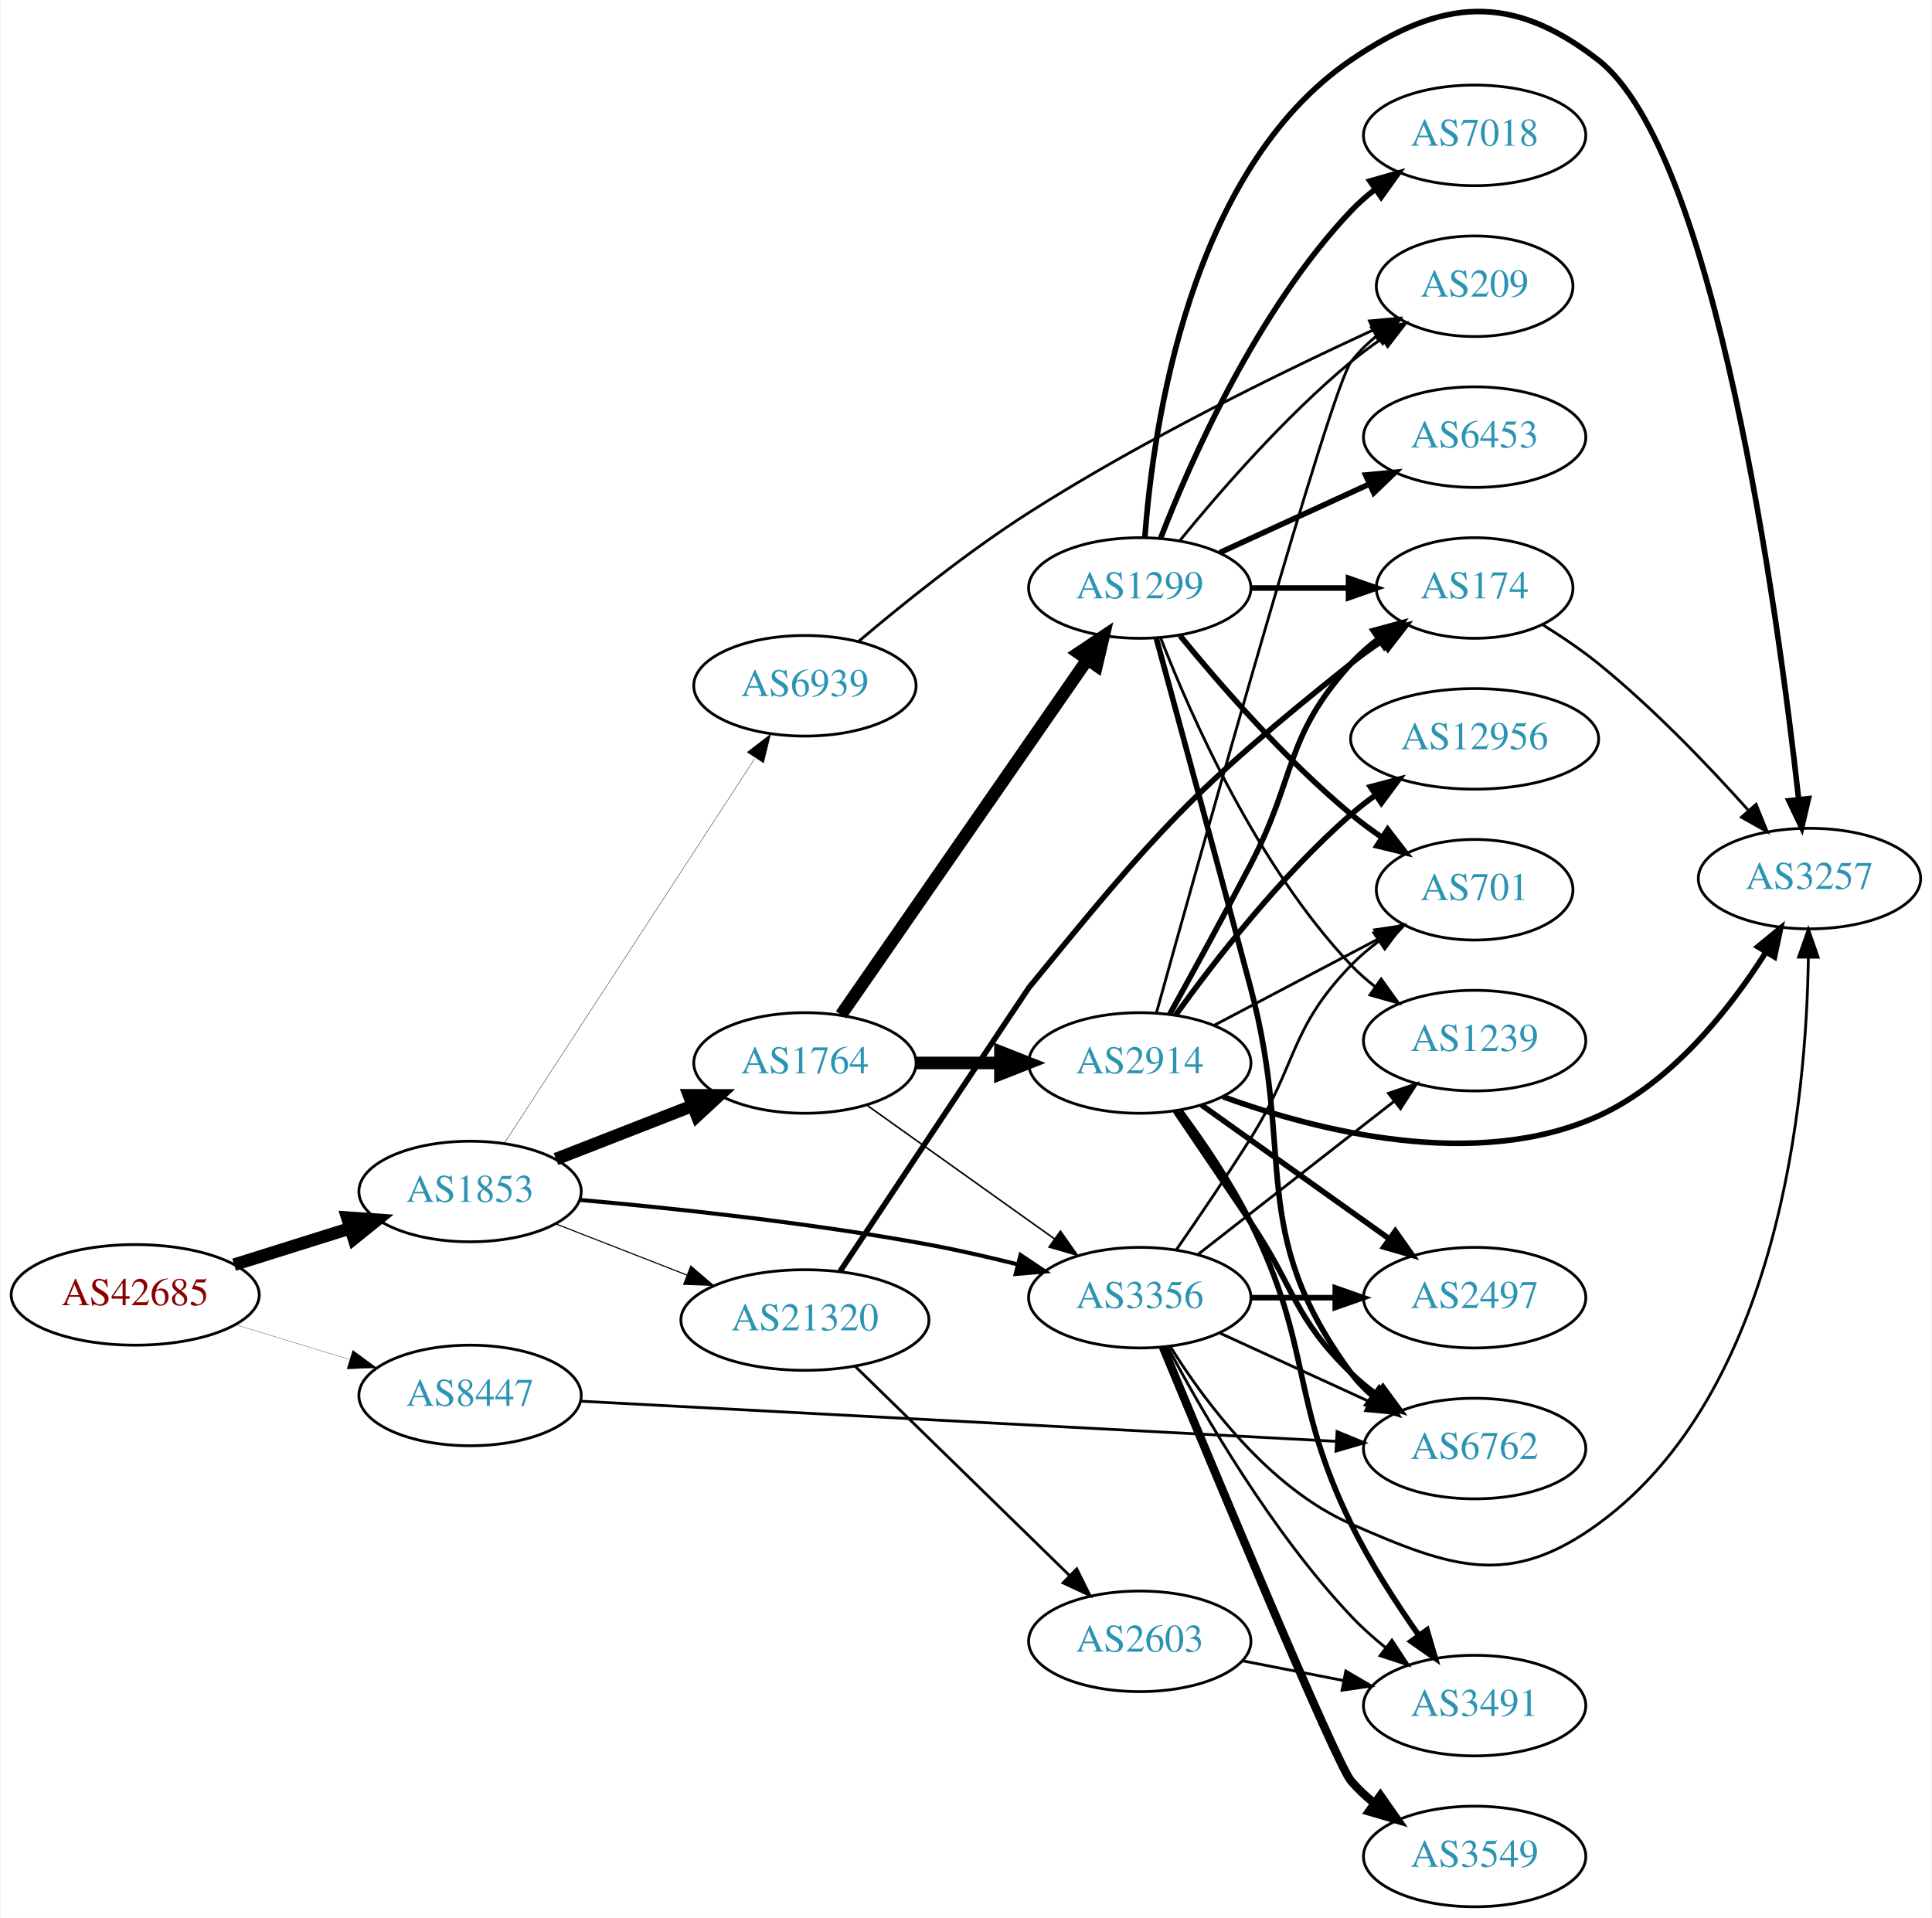
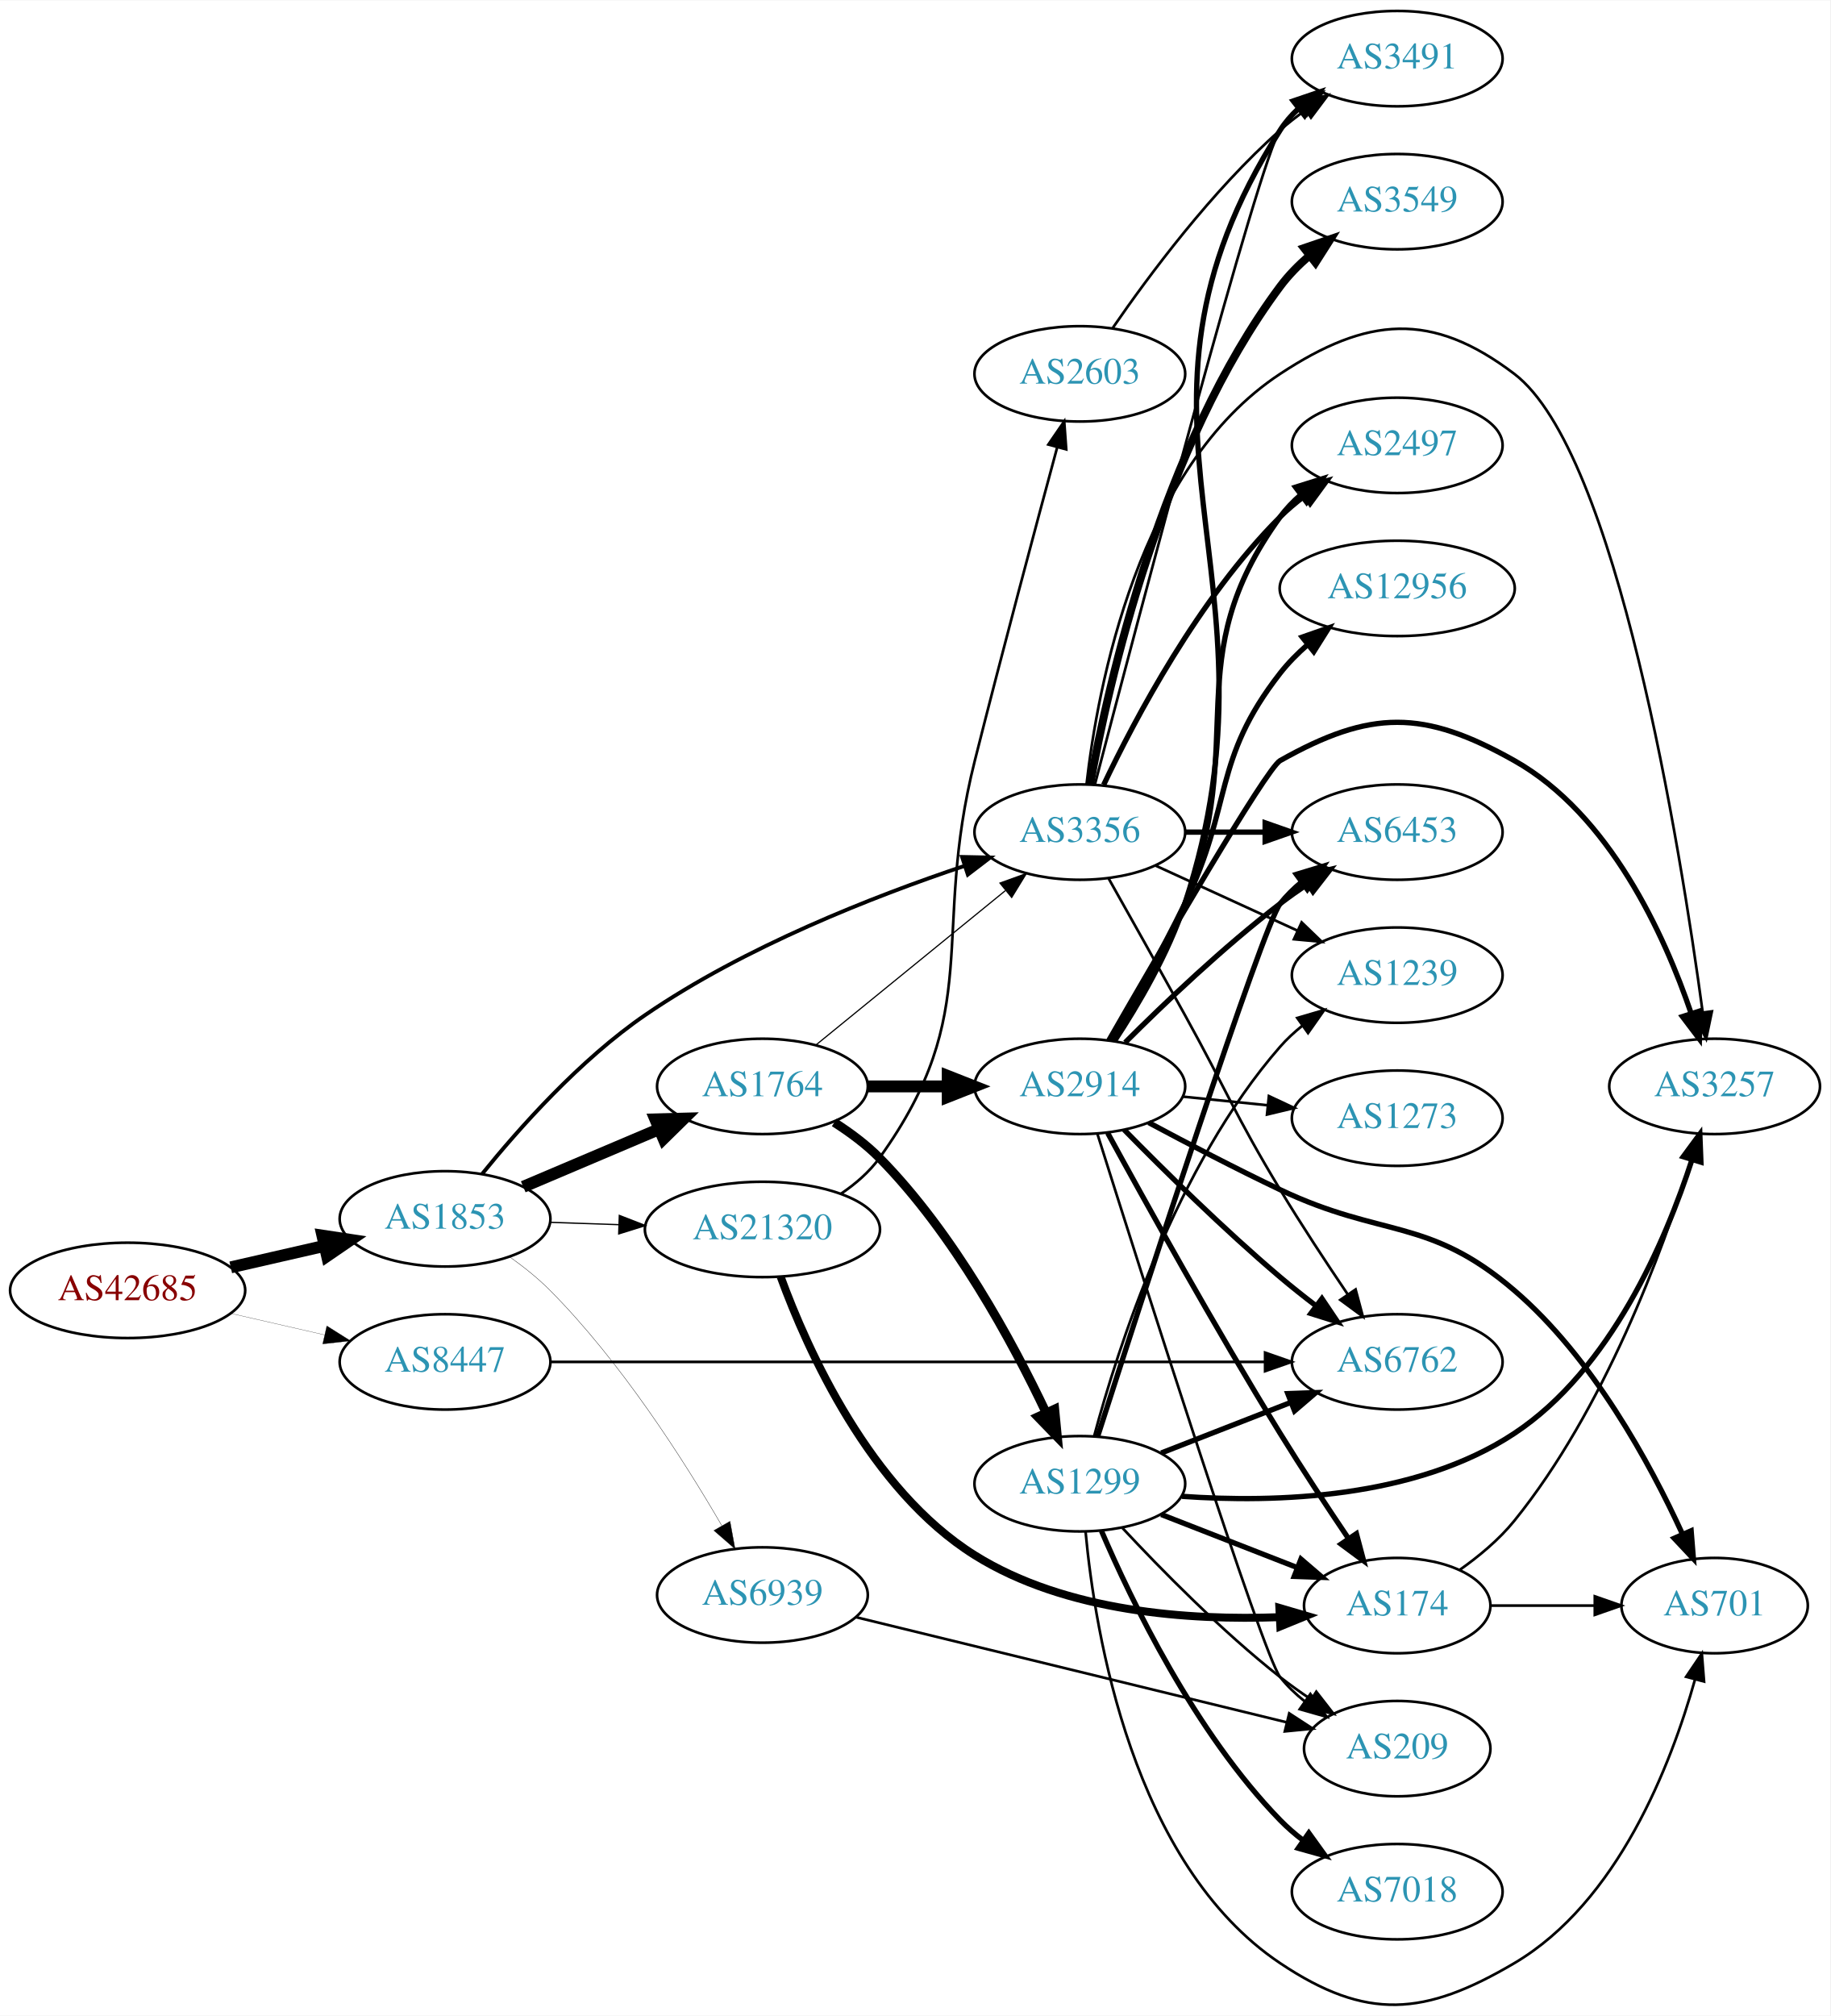
- <svg xmlns="http://www.w3.org/2000/svg" xmlns:xlink="http://www.w3.org/1999/xlink" width="691pt" height="686pt" viewBox="0.00 0.00 691.06 686.45">
-   <g id="graph0" class="graph" transform="scale(1 1) rotate(0) translate(4 682.452)">
-     <polygon fill="white" stroke="none" points="-4,4 -4,-682.452 687.055,-682.452 687.055,4 -4,4" />
+ <svg xmlns="http://www.w3.org/2000/svg" xmlns:xlink="http://www.w3.org/1999/xlink" width="691pt" height="761pt" viewBox="0.00 0.00 691.06 760.80">
+   <g id="graph0" class="graph" transform="scale(1 1) rotate(0) translate(4 756.796)">
+     <polygon fill="white" stroke="none" points="-4,4 -4,-756.796 687.055,-756.796 687.055,4 -4,4" />
    <g id="node1" class="node">
      <g id="a_node1">
        <a xlink:href="/asn/42685" xlink:title="AS42685 ~ Bundeskanzleramt [AT]">
-           <ellipse fill="#ffffff" stroke="black" cx="44.196" cy="-219" rx="44.393" ry="18" />
-           <text text-anchor="middle" x="44.196" y="-215.3" font-family="Times,serif" font-size="14.00" fill="#880000">AS42685</text>
+           <ellipse fill="#ffffff" stroke="black" cx="44.196" cy="-269.796" rx="44.393" ry="18" />
+           <text text-anchor="middle" x="44.196" y="-266.096" font-family="Times,serif" font-size="14.00" fill="#880000">AS42685</text>
        </a>
      </g>
    </g>
    <g id="node2" class="node">
      <g id="a_node2">
        <a xlink:href="/asn/1853" xlink:title="AS1853 ~ ACOnet Backbone [AT]">
-           <ellipse fill="#ffffff" stroke="black" cx="164.039" cy="-256" rx="39.794" ry="18" />
-           <text text-anchor="middle" x="164.039" y="-252.3" font-family="Times,serif" font-size="14.00" fill="#2c94b3">AS1853</text>
+           <ellipse fill="#ffffff" stroke="black" cx="164.039" cy="-296.796" rx="39.794" ry="18" />
+           <text text-anchor="middle" x="164.039" y="-293.096" font-family="Times,serif" font-size="14.00" fill="#2c94b3">AS1853</text>
        </a>
      </g>
    </g>
    <g id="edge1" class="edge">
-       <path fill="none" stroke="black" stroke-width="4.5" d="M79.598,-229.801C92.609,-233.886 107.56,-238.581 121.181,-242.858" />
-       <polygon fill="black" stroke="black" stroke-width="4.5" points="120.097,-246.644 130.817,-245.883 122.456,-239.131 120.097,-246.644" />
+       <path fill="none" stroke="black" stroke-width="4.5" d="M83.131,-278.488C94.371,-281.063 106.784,-283.907 118.407,-286.57" />
+       <polygon fill="black" stroke="black" stroke-width="4.5" points="117.742,-290.457 128.369,-288.853 119.501,-282.781 117.742,-290.457" />
    </g>
    <g id="node3" class="node">
      <g id="a_node3">
        <a xlink:href="/asn/8447" xlink:title="AS8447 ~ A1 Telekom Austria AG [AT]">
-           <ellipse fill="#ffffff" stroke="black" cx="164.039" cy="-183" rx="39.794" ry="18" />
-           <text text-anchor="middle" x="164.039" y="-179.3" font-family="Times,serif" font-size="14.00" fill="#2c94b3">AS8447</text>
+           <ellipse fill="#ffffff" stroke="black" cx="164.039" cy="-242.796" rx="39.794" ry="18" />
+           <text text-anchor="middle" x="164.039" y="-239.096" font-family="Times,serif" font-size="14.00" fill="#2c94b3">AS8447</text>
        </a>
      </g>
    </g>
    <g id="edge2" class="edge">
-       <path fill="none" stroke="black" stroke-width="0.092" d="M79.915,-208.394C92.683,-204.493 107.286,-200.032 120.654,-195.948" />
-       <polygon fill="black" stroke="black" stroke-width="0.092" points="122.043,-199.184 130.584,-192.915 119.998,-192.489 122.043,-199.184" />
+       <path fill="none" stroke="black" stroke-width="0.083" d="M83.131,-261.105C94.371,-258.529 106.784,-255.685 118.407,-253.022" />
+       <polygon fill="black" stroke="black" stroke-width="0.083" points="119.403,-256.385 128.369,-250.74 117.84,-249.562 119.403,-256.385" />
    </g>
    <g id="node4" class="node">
      <g id="a_node4">
        <a xlink:href="/asn/1764" xlink:title="AS1764 ~ NEXTLAYER-AS [AT]">
-           <ellipse fill="#ffffff" stroke="black" cx="283.881" cy="-302" rx="39.794" ry="18" />
-           <text text-anchor="middle" x="283.881" y="-298.3" font-family="Times,serif" font-size="14.00" fill="#2c94b3">AS1764</text>
+           <ellipse fill="#ffffff" stroke="black" cx="283.881" cy="-346.796" rx="39.794" ry="18" />
+           <text text-anchor="middle" x="283.881" y="-343.096" font-family="Times,serif" font-size="14.00" fill="#2c94b3">AS1764</text>
        </a>
      </g>
    </g>
    <g id="edge3" class="edge">
-       <path fill="none" stroke="black" stroke-width="4.5" d="M194.775,-267.608C209.569,-273.382 227.646,-280.439 243.568,-286.654" />
-       <polygon fill="black" stroke="black" stroke-width="4.5" points="242.407,-290.428 253.154,-290.396 245.27,-283.092 242.407,-290.428" />
+       <path fill="none" stroke="black" stroke-width="4.5" d="M193.565,-308.9C208.939,-315.423 228.115,-323.559 244.754,-330.619" />
+       <polygon fill="black" stroke="black" stroke-width="4.5" points="243.465,-334.35 254.209,-334.631 246.541,-327.1 243.465,-334.35" />
    </g>
    <g id="node5" class="node">
      <g id="a_node5">
        <a xlink:href="/asn/3356" xlink:title="AS3356 ~ Level 3 Parent, LLC [US]">
-           <ellipse fill="#ffffff" stroke="black" cx="403.724" cy="-218" rx="39.794" ry="18" />
-           <text text-anchor="middle" x="403.724" y="-214.3" font-family="Times,serif" font-size="14.00" fill="#2c94b3">AS3356</text>
+           <ellipse fill="#ffffff" stroke="black" cx="403.724" cy="-442.796" rx="39.794" ry="18" />
+           <text text-anchor="middle" x="403.724" y="-439.096" font-family="Times,serif" font-size="14.00" fill="#2c94b3">AS3356</text>
        </a>
      </g>
    </g>
    <g id="edge4" class="edge">
-       <path fill="none" stroke="black" stroke-width="1.456" d="M203.138,-253.006C236.317,-250.055 285.622,-244.841 328.077,-237 338.541,-235.068 349.712,-232.501 360.139,-229.881" />
-       <polygon fill="black" stroke="black" stroke-width="1.456" points="361.053,-233.26 369.861,-227.371 359.303,-226.482 361.053,-233.26" />
+       <path fill="none" stroke="black" stroke-width="1.459" d="M178.032,-313.738C191.807,-330.767 214.956,-356.855 239.685,-373.796 277.187,-399.488 325.776,-418.524 360.123,-430.02" />
+       <polygon fill="black" stroke="black" stroke-width="1.459" points="359.261,-433.421 369.854,-433.203 361.437,-426.767 359.261,-433.421" />
    </g>
    <g id="node6" class="node">
      <g id="a_node6">
        <a xlink:href="/asn/21320" xlink:title="AS21320 ~ GEANT Vereniging [EU]">
-           <ellipse fill="#ffffff" stroke="black" cx="283.881" cy="-210" rx="44.393" ry="18" />
-           <text text-anchor="middle" x="283.881" y="-206.3" font-family="Times,serif" font-size="14.00" fill="#2c94b3">AS21320</text>
+           <ellipse fill="#ffffff" stroke="black" cx="283.881" cy="-292.796" rx="44.393" ry="18" />
+           <text text-anchor="middle" x="283.881" y="-289.096" font-family="Times,serif" font-size="14.00" fill="#2c94b3">AS21320</text>
        </a>
      </g>
    </g>
    <g id="edge5" class="edge">
-       <path fill="none" stroke="black" stroke-width="0.397" d="M194.775,-244.392C209.004,-238.838 226.271,-232.098 241.736,-226.061" />
-       <polygon fill="black" stroke="black" stroke-width="0.397" points="243.046,-229.307 251.088,-222.41 240.5,-222.786 243.046,-229.307" />
+       <path fill="none" stroke="black" stroke-width="0.486" d="M203.625,-295.486C211.923,-295.205 220.835,-294.902 229.58,-294.605" />
+       <polygon fill="black" stroke="black" stroke-width="0.486" points="229.847,-298.099 239.722,-294.261 229.609,-291.103 229.847,-298.099" />
    </g>
    <g id="node7" class="node">
      <g id="a_node7">
        <a xlink:href="/asn/6939" xlink:title="AS6939 ~ Hurricane Electric LLC [US]">
-           <ellipse fill="#ffffff" stroke="black" cx="283.881" cy="-437" rx="39.794" ry="18" />
-           <text text-anchor="middle" x="283.881" y="-433.3" font-family="Times,serif" font-size="14.00" fill="#2c94b3">AS6939</text>
+           <ellipse fill="#ffffff" stroke="black" cx="283.881" cy="-154.796" rx="39.794" ry="18" />
+           <text text-anchor="middle" x="283.881" y="-151.096" font-family="Times,serif" font-size="14.00" fill="#2c94b3">AS6939</text>
        </a>
      </g>
    </g>
    <g id="edge6" class="edge">
-       <path fill="none" stroke="black" stroke-width="0.132" d="M176.338,-273.355C197.103,-305.249 241.436,-373.343 265.862,-410.859" />
-       <polygon fill="black" stroke="black" stroke-width="0.132" points="263.227,-413.227 271.616,-419.698 269.093,-409.407 263.227,-413.227" />
+       <path fill="none" stroke="black" stroke-width="0.122" d="M188.583,-282.358C193.841,-278.601 199.186,-274.326 203.685,-269.796 230.498,-242.802 254.201,-205.682 268.53,-180.999" />
+       <polygon fill="black" stroke="black" stroke-width="0.122" points="271.637,-182.615 273.549,-172.194 265.556,-179.148 271.637,-182.615" />
+     </g>
+     <g id="node14" class="node">
+       <g id="a_node14">
+         <a xlink:href="/asn/6762" xlink:title="AS6762 ~ TELECOM ITALIA SPARKLE S.p.A. [IT]">
+           <ellipse fill="#ffffff" stroke="black" cx="523.566" cy="-242.796" rx="39.794" ry="18" />
+           <text text-anchor="middle" x="523.566" y="-239.096" font-family="Times,serif" font-size="14.00" fill="#2c94b3">AS6762</text>
+         </a>
+       </g>
+     </g>
+     <g id="edge38" class="edge">
+       <path fill="none" stroke="black" d="M203.981,-242.796C269.531,-242.796 401.765,-242.796 473.537,-242.796" />
+       <polygon fill="black" stroke="black" points="473.672,-246.296 483.672,-242.796 473.672,-239.296 473.672,-246.296" />
+     </g>
+     <g id="edge8" class="edge">
+       <path fill="none" stroke="black" stroke-width="0.45" d="M304.077,-362.434C323.508,-378.263 353.729,-402.882 375.602,-420.701" />
+       <polygon fill="black" stroke="black" stroke-width="0.45" points="373.573,-423.563 383.536,-427.165 377.994,-418.136 373.573,-423.563" />
+     </g>
+     <g id="node8" class="node">
+       <g id="a_node8">
+         <a xlink:href="/asn/2914" xlink:title="AS2914 ~ NTT America, Inc. [US]">
+           <ellipse fill="#ffffff" stroke="black" cx="403.724" cy="-346.796" rx="39.794" ry="18" />
+           <text text-anchor="middle" x="403.724" y="-343.096" font-family="Times,serif" font-size="14.00" fill="#2c94b3">AS2914</text>
+         </a>
+       </g>
+     </g>
+     <g id="edge7" class="edge">
+       <path fill="none" stroke="black" stroke-width="4.5" d="M323.794,-346.796C333.347,-346.796 343.697,-346.796 353.659,-346.796" />
+       <polygon fill="black" stroke="black" stroke-width="4.5" points="353.852,-350.734 363.852,-346.796 353.852,-342.859 353.852,-350.734" />
+     </g>
+     <g id="node9" class="node">
+       <g id="a_node9">
+         <a xlink:href="/asn/1299" xlink:title="AS1299 ~ Telia Carrier [EU]">
+           <ellipse fill="#ffffff" stroke="black" cx="403.724" cy="-196.796" rx="39.794" ry="18" />
+           <text text-anchor="middle" x="403.724" y="-193.096" font-family="Times,serif" font-size="14.00" fill="#2c94b3">AS1299</text>
+         </a>
+       </g>
+     </g>
+     <g id="edge9" class="edge">
+       <path fill="none" stroke="black" stroke-width="3.375" d="M311.012,-333.199C317.026,-329.357 323.108,-324.832 328.077,-319.796 356.206,-291.295 378.378,-250.255 391.023,-223.557" />
+       <polygon fill="black" stroke="black" stroke-width="3.375" points="394.227,-224.966 395.244,-214.42 387.873,-222.03 394.227,-224.966" />
+     </g>
+     <g id="node10" class="node">
+       <g id="a_node10">
+         <a xlink:href="/asn/2497" xlink:title="AS2497 ~ Internet Initiative Japan Inc. [JP]">
+           <ellipse fill="#ffffff" stroke="black" cx="523.566" cy="-588.796" rx="39.794" ry="18" />
+           <text text-anchor="middle" x="523.566" y="-585.096" font-family="Times,serif" font-size="14.00" fill="#2c94b3">AS2497</text>
+         </a>
+       </g>
+     </g>
+     <g id="edge32" class="edge">
+       <path fill="none" stroke="black" stroke-width="2" d="M412.734,-460.664C424.561,-485.574 448.65,-531.125 479.37,-561.796 482.177,-564.598 485.326,-567.247 488.611,-569.711" />
+       <polygon fill="black" stroke="black" stroke-width="2" points="486.715,-572.655 496.939,-575.433 490.679,-566.886 486.715,-572.655" />
+     </g>
+     <g id="node12" class="node">
+       <g id="a_node12">
+         <a xlink:href="/asn/3257" xlink:title="AS3257 ~ GTT [DE]">
+           <ellipse fill="#ffffff" stroke="black" cx="643.409" cy="-346.796" rx="39.794" ry="18" />
+           <text text-anchor="middle" x="643.409" y="-343.096" font-family="Times,serif" font-size="14.00" fill="#2c94b3">AS3257</text>
+         </a>
+       </g>
+     </g>
+     <g id="edge28" class="edge">
+       <path fill="none" stroke="black" d="M406.243,-460.765C410.426,-497.451 425.665,-580.478 479.37,-615.796 512.194,-637.382 536.489,-639.573 567.762,-615.796 606.513,-586.334 630.412,-437.478 638.907,-374.742" />
+       <polygon fill="black" stroke="black" points="642.386,-375.13 640.226,-364.758 635.446,-374.213 642.386,-375.13" />
+     </g>
+     <g id="edge33" class="edge">
+       <path fill="none" stroke="black" d="M414.626,-425.243C422.466,-411.316 433.673,-391.34 443.37,-373.796 459.534,-344.553 462.107,-336.404 479.37,-307.796 487.347,-294.577 496.782,-280.247 504.795,-268.415" />
+       <polygon fill="black" stroke="black" points="507.852,-270.145 510.599,-259.913 502.07,-266.199 507.852,-270.145" />
+     </g>
+     <g id="node15" class="node">
+       <g id="a_node15">
+         <a xlink:href="/asn/3491" xlink:title="AS3491 ~ PCCW Global, Inc. [US]">
+           <ellipse fill="#ffffff" stroke="black" cx="523.566" cy="-734.796" rx="39.794" ry="18" />
+           <text text-anchor="middle" x="523.566" y="-731.096" font-family="Times,serif" font-size="14.00" fill="#2c94b3">AS3491</text>
+         </a>
+       </g>
+     </g>
+     <g id="edge34" class="edge">
+       <path fill="none" stroke="black" d="M409.367,-460.622C424.471,-518.426 471.682,-697.543 479.37,-707.796 481.625,-710.803 484.322,-713.556 487.251,-716.056" />
+       <polygon fill="black" stroke="black" points="485.285,-718.955 495.407,-722.085 489.446,-713.326 485.285,-718.955" />
+     </g>
+     <g id="node16" class="node">
+       <g id="a_node16">
+         <a xlink:href="/asn/6453" xlink:title="AS6453 ~ TATA COMMUNICATIONS (AMERICA) INC [US]">
+           <ellipse fill="#ffffff" stroke="black" cx="523.566" cy="-442.796" rx="39.794" ry="18" />
+           <text text-anchor="middle" x="523.566" y="-439.096" font-family="Times,serif" font-size="14.00" fill="#2c94b3">AS6453</text>
+         </a>
+       </g>
+     </g>
+     <g id="edge31" class="edge">
+       <path fill="none" stroke="black" stroke-width="2" d="M443.636,-442.796C453.19,-442.796 463.539,-442.796 473.502,-442.796" />
+       <polygon fill="black" stroke="black" stroke-width="2" points="473.695,-446.296 483.695,-442.796 473.694,-439.296 473.695,-446.296" />
+     </g>
+     <g id="node21" class="node">
+       <g id="a_node21">
+         <a xlink:href="/asn/1239" xlink:title="AS1239 ~ Sprint [US]">
+           <ellipse fill="#ffffff" stroke="black" cx="523.566" cy="-388.796" rx="39.794" ry="18" />
+           <text text-anchor="middle" x="523.566" y="-385.096" font-family="Times,serif" font-size="14.00" fill="#2c94b3">AS1239</text>
+         </a>
+       </g>
+     </g>
+     <g id="edge29" class="edge">
+       <path fill="none" stroke="black" d="M432.353,-430.136C448.31,-422.824 468.58,-413.535 485.863,-405.615" />
+       <polygon fill="black" stroke="black" points="487.478,-408.725 495.111,-401.378 484.562,-402.362 487.478,-408.725" />
+     </g>
+     <g id="node22" class="node">
+       <g id="a_node22">
+         <a xlink:href="/asn/3549" xlink:title="AS3549 ~ Level 3 Parent, LLC [US]">
+           <ellipse fill="#ffffff" stroke="black" cx="523.566" cy="-680.796" rx="39.794" ry="18" />
+           <text text-anchor="middle" x="523.566" y="-677.096" font-family="Times,serif" font-size="14.00" fill="#2c94b3">AS3549</text>
+         </a>
+       </g>
+     </g>
+     <g id="edge30" class="edge">
+       <path fill="none" stroke="black" stroke-width="3" d="M407.604,-460.714C414.425,-498.656 434.479,-588.555 479.37,-648.796 482.497,-652.992 486.325,-656.884 490.399,-660.405" />
+       <polygon fill="black" stroke="black" stroke-width="3" points="488.388,-663.276 498.414,-666.701 492.712,-657.771 488.388,-663.276" />
+     </g>
+     <g id="node17" class="node">
+       <g id="a_node17">
+         <a xlink:href="/asn/174" xlink:title="AS174 ~ Cogent Communications [US]">
+           <ellipse fill="#ffffff" stroke="black" cx="523.566" cy="-150.796" rx="35.194" ry="18" />
+           <text text-anchor="middle" x="523.566" y="-147.096" font-family="Times,serif" font-size="14.00" fill="#2c94b3">AS174</text>
+         </a>
+       </g>
+     </g>
+     <g id="edge36" class="edge">
+       <path fill="none" stroke="black" stroke-width="3" d="M290.749,-274.962C300.879,-247.28 324.459,-194.581 364.077,-169.796 398.463,-148.285 445.334,-145.16 479.176,-146.429" />
+       <polygon fill="black" stroke="black" stroke-width="3" points="479.065,-149.928 489.232,-146.948 479.426,-142.937 479.065,-149.928" />
+     </g>
+     <g id="node23" class="node">
+       <g id="a_node23">
+         <a xlink:href="/asn/2603" xlink:title="AS2603 ~ NORDUnet [NO]">
+           <ellipse fill="#ffffff" stroke="black" cx="403.724" cy="-615.796" rx="39.794" ry="18" />
+           <text text-anchor="middle" x="403.724" y="-612.096" font-family="Times,serif" font-size="14.00" fill="#2c94b3">AS2603</text>
+         </a>
+       </g>
+     </g>
+     <g id="edge35" class="edge">
+       <path fill="none" stroke="black" d="M313.539,-306.278C319.032,-309.988 324.254,-314.485 328.077,-319.796 368.127,-375.442 347.304,-403.32 364.077,-469.796 374.475,-511.006 387.2,-558.563 395.136,-587.908" />
+       <polygon fill="black" stroke="black" points="391.836,-589.113 397.83,-597.85 398.592,-587.282 391.836,-589.113" />
+     </g>
+     <g id="node18" class="node">
+       <g id="a_node18">
+         <a xlink:href="/asn/209" xlink:title="AS209 ~ CenturyLink Communications, LLC [US]">
+           <ellipse fill="#ffffff" stroke="black" cx="523.566" cy="-96.796" rx="35.194" ry="18" />
+           <text text-anchor="middle" x="523.566" y="-93.096" font-family="Times,serif" font-size="14.00" fill="#2c94b3">AS209</text>
+         </a>
+       </g>
+     </g>
+     <g id="edge41" class="edge">
+       <path fill="none" stroke="black" d="M319.189,-146.424C362.216,-135.925 435.895,-117.946 481.767,-106.752" />
+       <polygon fill="black" stroke="black" points="482.787,-110.106 491.672,-104.335 481.127,-103.306 482.787,-110.106" />
+     </g>
+     <g id="edge10" class="edge">
+       <path fill="none" stroke="black" stroke-width="2" d="M416.095,-364.02C424.63,-377.602 436.057,-397.279 443.37,-415.796 467.921,-477.956 440.161,-507.674 479.37,-561.796 481.575,-564.84 484.239,-567.617 487.148,-570.133" />
+       <polygon fill="black" stroke="black" stroke-width="2" points="485.163,-573.019 495.275,-576.183 489.343,-567.404 485.163,-573.019" />
    </g>
    <g id="node11" class="node">
      <g id="a_node11">
-         <a xlink:href="/asn/6762" xlink:title="AS6762 ~ TELECOM ITALIA SPARKLE S.p.A. [IT]">
-           <ellipse fill="#ffffff" stroke="black" cx="523.566" cy="-164" rx="39.794" ry="18" />
-           <text text-anchor="middle" x="523.566" y="-160.3" font-family="Times,serif" font-size="14.00" fill="#2c94b3">AS6762</text>
-         </a>
-       </g>
-     </g>
-     <g id="edge36" class="edge">
-       <path fill="none" stroke="black" d="M203.64,-180.949C269.21,-177.464 402.203,-170.396 473.994,-166.581" />
-       <polygon fill="black" stroke="black" points="474.326,-170.069 484.126,-166.043 473.955,-163.079 474.326,-170.069" />
-     </g>
-     <g id="edge8" class="edge">
-       <path fill="none" stroke="black" stroke-width="0.562" d="M305.949,-286.982C324.685,-273.627 352.276,-253.96 373.209,-239.039" />
-       <polygon fill="black" stroke="black" stroke-width="0.562" points="375.33,-241.825 381.441,-233.171 371.266,-236.125 375.33,-241.825" />
-     </g>
-     <g id="node8" class="node">
-       <g id="a_node8">
-         <a xlink:href="/asn/1299" xlink:title="AS1299 ~ Telia Carrier [EU]">
-           <ellipse fill="#ffffff" stroke="black" cx="403.724" cy="-472" rx="39.794" ry="18" />
-           <text text-anchor="middle" x="403.724" y="-468.3" font-family="Times,serif" font-size="14.00" fill="#2c94b3">AS1299</text>
-         </a>
-       </g>
-     </g>
-     <g id="edge7" class="edge">
-       <path fill="none" stroke="black" stroke-width="4.5" d="M296.829,-319.236C317.651,-349.274 360.681,-411.349 384.992,-446.42" />
-       <polygon fill="black" stroke="black" stroke-width="4.5" points="381.811,-448.743 390.744,-454.718 388.283,-444.257 381.811,-448.743" />
-     </g>
-     <g id="node9" class="node">
-       <g id="a_node9">
-         <a xlink:href="/asn/2914" xlink:title="AS2914 ~ NTT America, Inc. [US]">
-           <ellipse fill="#ffffff" stroke="black" cx="403.724" cy="-302" rx="39.794" ry="18" />
-           <text text-anchor="middle" x="403.724" y="-298.3" font-family="Times,serif" font-size="14.00" fill="#2c94b3">AS2914</text>
-         </a>
-       </g>
-     </g>
-     <g id="edge9" class="edge">
-       <path fill="none" stroke="black" stroke-width="4.5" d="M323.794,-302C333.347,-302 343.697,-302 353.659,-302" />
-       <polygon fill="black" stroke="black" stroke-width="4.5" points="353.852,-305.938 363.852,-302 353.852,-298.063 353.852,-305.938" />
-     </g>
-     <g id="edge22" class="edge">
-       <path fill="none" stroke="black" d="M432.353,-205.339C448.31,-198.027 468.58,-188.739 485.863,-180.819" />
-       <polygon fill="black" stroke="black" points="487.478,-183.929 495.111,-176.581 484.562,-177.565 487.478,-183.929" />
-     </g>
-     <g id="node12" class="node">
-       <g id="a_node12">
-         <a xlink:href="/asn/1239" xlink:title="AS1239 ~ Sprint [US]">
-           <ellipse fill="#ffffff" stroke="black" cx="523.566" cy="-310" rx="39.794" ry="18" />
-           <text text-anchor="middle" x="523.566" y="-306.3" font-family="Times,serif" font-size="14.00" fill="#2c94b3">AS1239</text>
-         </a>
-       </g>
-     </g>
-     <g id="edge20" class="edge">
-       <path fill="none" stroke="black" d="M424.448,-233.399C443.652,-248.391 473.022,-271.321 494.627,-288.188" />
-       <polygon fill="black" stroke="black" points="492.742,-291.156 502.778,-294.551 497.049,-285.638 492.742,-291.156" />
+         <a xlink:href="/asn/12956" xlink:title="AS12956 ~ TELXIUS [ES]">
+           <ellipse fill="#ffffff" stroke="black" cx="523.566" cy="-534.796" rx="44.393" ry="18" />
+           <text text-anchor="middle" x="523.566" y="-531.096" font-family="Times,serif" font-size="14.00" fill="#2c94b3">AS12956</text>
+         </a>
+       </g>
+     </g>
+     <g id="edge11" class="edge">
+       <path fill="none" stroke="black" stroke-width="2" d="M415.154,-364.076C423.285,-377.852 434.625,-397.758 443.37,-415.796 461.627,-453.45 453.622,-469.809 479.37,-502.796 482.371,-506.64 485.946,-510.248 489.736,-513.556" />
+       <polygon fill="black" stroke="black" stroke-width="2" points="487.701,-516.41 497.703,-519.905 492.064,-510.936 487.701,-516.41" />
+     </g>
+     <g id="edge12" class="edge">
+       <path fill="none" stroke="black" stroke-width="2" d="M414.662,-364.166C433.738,-397.364 474.078,-466.817 479.37,-469.796 513.605,-489.066 533.528,-489.066 567.762,-469.796 603.785,-449.52 624.429,-404.059 634.523,-374.447" />
+       <polygon fill="black" stroke="black" stroke-width="2" points="637.927,-375.293 637.661,-364.701 631.264,-373.147 637.927,-375.293" />
    </g>
    <g id="node13" class="node">
      <g id="a_node13">
-         <a xlink:href="/asn/3257" xlink:title="AS3257 ~ GTT [DE]">
-           <ellipse fill="#ffffff" stroke="black" cx="643.409" cy="-368" rx="39.794" ry="18" />
-           <text text-anchor="middle" x="643.409" y="-364.3" font-family="Times,serif" font-size="14.00" fill="#2c94b3">AS3257</text>
-         </a>
-       </g>
-     </g>
-     <g id="edge21" class="edge">
-       <path fill="none" stroke="black" d="M414.69,-200.438C426.993,-180.751 449.946,-149.897 479.37,-137 515.351,-121.229 535.998,-113.883 567.762,-137 632.686,-184.249 642.319,-289.114 642.999,-339.666" />
-       <polygon fill="black" stroke="black" points="639.499,-339.881 643.022,-349.873 646.499,-339.865 639.499,-339.881" />
-     </g>
-     <g id="node14" class="node">
-       <g id="a_node14">
        <a xlink:href="/asn/701" xlink:title="AS701 ~ UUNET [US]">
-           <ellipse fill="#ffffff" stroke="black" cx="523.566" cy="-364" rx="35.194" ry="18" />
-           <text text-anchor="middle" x="523.566" y="-360.3" font-family="Times,serif" font-size="14.00" fill="#2c94b3">AS701</text>
-         </a>
-       </g>
-     </g>
-     <g id="edge23" class="edge">
-       <path fill="none" stroke="black" d="M416.882,-235.255C424.658,-246.453 434.847,-261.434 443.37,-275 460.321,-301.981 457.209,-314.105 479.37,-337 482.346,-340.074 485.739,-342.95 489.286,-345.594" />
-       <polygon fill="black" stroke="black" points="487.479,-348.598 497.717,-351.324 491.414,-342.808 487.479,-348.598" />
-     </g>
-     <g id="node18" class="node">
-       <g id="a_node18">
-         <a xlink:href="/asn/3549" xlink:title="AS3549 ~ Level 3 Parent, LLC [US]">
-           <ellipse fill="#ffffff" stroke="black" cx="523.566" cy="-18" rx="39.794" ry="18" />
-           <text text-anchor="middle" x="523.566" y="-14.3" font-family="Times,serif" font-size="14.00" fill="#2c94b3">AS3549</text>
-         </a>
-       </g>
+           <ellipse fill="#ffffff" stroke="black" cx="643.409" cy="-150.796" rx="35.194" ry="18" />
+           <text text-anchor="middle" x="643.409" y="-147.096" font-family="Times,serif" font-size="14.00" fill="#2c94b3">AS701</text>
+         </a>
+       </g>
+     </g>
+     <g id="edge13" class="edge">
+       <path fill="none" stroke="black" stroke-width="2" d="M429.709,-333.141C444.097,-325.429 462.599,-315.768 479.37,-307.796 517.991,-289.438 535.286,-297.614 567.762,-269.796 597.325,-244.474 619.041,-204.47 631.204,-177.934" />
+       <polygon fill="black" stroke="black" stroke-width="2" points="634.541,-179.043 635.393,-168.482 628.141,-176.206 634.541,-179.043" />
+     </g>
+     <g id="edge14" class="edge">
+       <path fill="none" stroke="black" stroke-width="2" d="M420.466,-330.438C435.198,-315.419 458.069,-292.828 479.37,-274.796 483.644,-271.178 488.288,-267.498 492.893,-263.984" />
+       <polygon fill="black" stroke="black" stroke-width="2" points="495.136,-266.677 501.052,-257.887 490.946,-261.07 495.136,-266.677" />
+     </g>
+     <g id="edge15" class="edge">
+       <path fill="none" stroke="black" stroke-width="2" d="M416.908,-364.072C425.756,-377.524 437.214,-397.008 443.37,-415.796 484.083,-540.057 409.093,-597.527 479.37,-707.796 481.224,-710.705 483.515,-713.354 486.068,-715.755" />
+       <polygon fill="black" stroke="black" stroke-width="2" points="484.302,-718.817 494.334,-722.226 488.617,-713.305 484.302,-718.817" />
+     </g>
+     <g id="edge16" class="edge">
+       <path fill="none" stroke="black" stroke-width="2" d="M420.831,-363.357C435.441,-377.96 457.914,-399.404 479.37,-415.796 482.691,-418.333 486.257,-420.853 489.865,-423.276" />
+       <polygon fill="black" stroke="black" stroke-width="2" points="487.969,-426.218 498.265,-428.717 491.774,-420.343 487.969,-426.218" />
+     </g>
+     <g id="edge17" class="edge">
+       <path fill="none" stroke="black" stroke-width="2" d="M414.25,-329.198C428.089,-303.84 454.79,-255.687 479.37,-215.796 487.527,-202.559 497.05,-188.129 505.076,-176.235" />
+       <polygon fill="black" stroke="black" stroke-width="2" points="508.152,-177.935 510.874,-167.696 502.361,-174.003 508.152,-177.935" />
    </g>
    <g id="edge18" class="edge">
-       <path fill="none" stroke="black" stroke-width="3" d="M412.039,-200.269C429.761,-157.427 473.935,-51.327 479.37,-45 481.82,-42.149 484.646,-39.501 487.657,-37.066" />
-       <polygon fill="black" stroke="black" stroke-width="3" points="489.845,-39.804 495.926,-31.128 485.762,-34.118 489.845,-39.804" />
+       <path fill="none" stroke="black" d="M410.329,-328.966C426.536,-277.57 472.72,-132.233 479.37,-123.796 482.019,-120.436 485.209,-117.382 488.641,-114.638" />
+       <polygon fill="black" stroke="black" points="490.779,-117.414 496.949,-108.801 486.754,-111.686 490.779,-117.414" />
    </g>
    <g id="node19" class="node">
      <g id="a_node19">
-         <a xlink:href="/asn/2497" xlink:title="AS2497 ~ Internet Initiative Japan Inc. [JP]">
-           <ellipse fill="#ffffff" stroke="black" cx="523.566" cy="-218" rx="39.794" ry="18" />
-           <text text-anchor="middle" x="523.566" y="-214.3" font-family="Times,serif" font-size="14.00" fill="#2c94b3">AS2497</text>
+         <a xlink:href="/asn/1273" xlink:title="AS1273 ~ Vodafone Group PLC [EU]">
+           <ellipse fill="#ffffff" stroke="black" cx="523.566" cy="-334.796" rx="39.794" ry="18" />
+           <text text-anchor="middle" x="523.566" y="-331.096" font-family="Times,serif" font-size="14.00" fill="#2c94b3">AS1273</text>
        </a>
      </g>
    </g>
    <g id="edge19" class="edge">
-       <path fill="none" stroke="black" stroke-width="2" d="M443.636,-218C453.19,-218 463.539,-218 473.502,-218" />
-       <polygon fill="black" stroke="black" stroke-width="2" points="473.695,-221.5 483.695,-218 473.694,-214.5 473.695,-221.5" />
+       <path fill="none" stroke="black" d="M442.659,-342.933C452.856,-341.895 464.019,-340.758 474.681,-339.672" />
+       <polygon fill="black" stroke="black" points="475.109,-343.147 484.703,-338.652 474.399,-336.183 475.109,-343.147" />
+     </g>
+     <g id="edge20" class="edge">
+       <path fill="none" stroke="black" stroke-width="2" d="M442.272,-192.048C477.581,-189.558 530.448,-191.112 567.762,-215.796 604.245,-239.931 624.906,-288.377 634.855,-319.111" />
+       <polygon fill="black" stroke="black" stroke-width="2" points="631.547,-320.261 637.826,-328.794 638.239,-318.207 631.547,-320.261" />
+     </g>
+     <g id="edge26" class="edge">
+       <path fill="none" stroke="black" d="M405.896,-178.61C409.444,-140.591 423.58,-53.136 479.37,-15.796 512.018,6.055 533.923,4.16 567.762,-15.796 606.896,-38.876 626.944,-90.648 636.016,-122.952" />
+       <polygon fill="black" stroke="black" points="632.651,-123.918 638.586,-132.695 639.42,-122.133 632.651,-123.918" />
+     </g>
+     <g id="edge24" class="edge">
+       <path fill="none" stroke="black" stroke-width="2" d="M434.46,-208.404C449.254,-214.179 467.332,-221.235 483.253,-227.45" />
+       <polygon fill="black" stroke="black" stroke-width="2" points="482.251,-230.816 492.839,-231.192 484.796,-224.295 482.251,-230.816" />
+     </g>
+     <g id="edge25" class="edge">
+       <path fill="none" stroke="black" stroke-width="2" d="M410.454,-214.668C426.786,-265.459 472.82,-407.534 479.37,-415.796 481.705,-418.742 484.456,-421.453 487.419,-423.927" />
+       <polygon fill="black" stroke="black" stroke-width="2" points="485.482,-426.847 495.621,-429.92 489.611,-421.194 485.482,-426.847" />
+     </g>
+     <g id="edge23" class="edge">
+       <path fill="none" stroke="black" stroke-width="2" d="M434.46,-185.188C450.078,-179.092 469.354,-171.568 485.891,-165.112" />
+       <polygon fill="black" stroke="black" stroke-width="2" points="487.22,-168.351 495.262,-161.454 484.674,-161.83 487.22,-168.351" />
+     </g>
+     <g id="edge27" class="edge">
+       <path fill="none" stroke="black" d="M419.821,-180.084C434.287,-164.561 457.144,-141.277 479.37,-123.796 482.987,-120.952 486.918,-118.148 490.886,-115.486" />
+       <polygon fill="black" stroke="black" points="493.011,-118.281 499.525,-109.925 489.222,-112.395 493.011,-118.281" />
    </g>
    <g id="node20" class="node">
      <g id="a_node20">
-         <a xlink:href="/asn/3491" xlink:title="AS3491 ~ PCCW Global, Inc. [US]">
-           <ellipse fill="#ffffff" stroke="black" cx="523.566" cy="-72" rx="39.794" ry="18" />
-           <text text-anchor="middle" x="523.566" y="-68.3" font-family="Times,serif" font-size="14.00" fill="#2c94b3">AS3491</text>
-         </a>
-       </g>
-     </g>
-     <g id="edge24" class="edge">
-       <path fill="none" stroke="black" d="M413.664,-200.431C426.227,-176.808 450.793,-134.281 479.37,-104 483.04,-100.112 487.229,-96.362 491.523,-92.882" />
-       <polygon fill="black" stroke="black" points="493.977,-95.412 499.799,-86.56 489.728,-89.85 493.977,-95.412" />
-     </g>
-     <g id="node10" class="node">
-       <g id="a_node10">
-         <a xlink:href="/asn/174" xlink:title="AS174 ~ Cogent Communications [US]">
-           <ellipse fill="#ffffff" stroke="black" cx="523.566" cy="-472" rx="35.194" ry="18" />
-           <text text-anchor="middle" x="523.566" y="-468.3" font-family="Times,serif" font-size="14.00" fill="#2c94b3">AS174</text>
-         </a>
-       </g>
-     </g>
-     <g id="edge34" class="edge">
-       <path fill="none" stroke="black" stroke-width="2" d="M296.483,-227.456C318.366,-260.378 363.601,-328.417 364.077,-329 410.053,-385.302 422.556,-399.659 479.37,-445 482.887,-447.806 486.712,-450.564 490.584,-453.181" />
-       <polygon fill="black" stroke="black" stroke-width="2" points="488.736,-456.154 499.033,-458.65 492.54,-450.278 488.736,-456.154" />
-     </g>
-     <g id="node22" class="node">
-       <g id="a_node22">
-         <a xlink:href="/asn/2603" xlink:title="AS2603 ~ NORDUnet [NO]">
-           <ellipse fill="#ffffff" stroke="black" cx="403.724" cy="-95" rx="39.794" ry="18" />
-           <text text-anchor="middle" x="403.724" y="-91.3" font-family="Times,serif" font-size="14.00" fill="#2c94b3">AS2603</text>
-         </a>
-       </g>
-     </g>
-     <g id="edge33" class="edge">
-       <path fill="none" stroke="black" d="M301.765,-193.523C321.892,-173.882 355.673,-140.916 378.562,-118.579" />
-       <polygon fill="black" stroke="black" points="381.159,-120.935 385.871,-111.446 376.27,-115.925 381.159,-120.935" />
-     </g>
-     <g id="node17" class="node">
-       <g id="a_node17">
-         <a xlink:href="/asn/209" xlink:title="AS209 ~ CenturyLink Communications, LLC [US]">
-           <ellipse fill="#ffffff" stroke="black" cx="523.566" cy="-580" rx="35.194" ry="18" />
-           <text text-anchor="middle" x="523.566" y="-576.3" font-family="Times,serif" font-size="14.00" fill="#2c94b3">AS209</text>
-         </a>
-       </g>
+         <a xlink:href="/asn/7018" xlink:title="AS7018 ~ AT&amp;T Services, Inc. [US]">
+           <ellipse fill="#ffffff" stroke="black" cx="523.566" cy="-42.796" rx="39.794" ry="18" />
+           <text text-anchor="middle" x="523.566" y="-39.096" font-family="Times,serif" font-size="14.00" fill="#2c94b3">AS7018</text>
+         </a>
+       </g>
+     </g>
+     <g id="edge21" class="edge">
+       <path fill="none" stroke="black" stroke-width="2" d="M411.878,-179.024C423.139,-152.722 447.087,-102.972 479.37,-69.796 481.992,-67.103 484.933,-64.559 488.016,-62.19" />
+       <polygon fill="black" stroke="black" stroke-width="2" points="490.191,-64.94 496.385,-56.344 486.183,-59.201 490.191,-64.94" />
+     </g>
+     <g id="edge22" class="edge">
+       <path fill="none" stroke="black" d="M409.14,-214.819C417.86,-247.356 439.944,-316.708 479.37,-361.796 481.844,-364.626 484.688,-367.26 487.709,-369.685" />
+       <polygon fill="black" stroke="black" points="485.823,-372.64 495.993,-375.611 489.895,-366.946 485.823,-372.64" />
+     </g>
+     <g id="edge39" class="edge">
+       <path fill="none" stroke="black" d="M547.045,-164.192C554.332,-169.329 562.01,-175.685 567.762,-182.796 601.64,-224.674 623.715,-284.411 634.538,-319.037" />
+       <polygon fill="black" stroke="black" points="631.286,-320.375 637.537,-328.929 637.985,-318.344 631.286,-320.375" />
+     </g>
+     <g id="edge40" class="edge">
+       <path fill="none" stroke="black" d="M558.968,-150.796C571.19,-150.796 585.125,-150.796 598.06,-150.796" />
+       <polygon fill="black" stroke="black" points="598.168,-154.296 608.168,-150.796 598.168,-147.296 598.168,-154.296" />
    </g>
    <g id="edge37" class="edge">
-       <path fill="none" stroke="black" d="M303.017,-452.836C318.607,-466.039 342.002,-484.902 364.077,-499 404.61,-524.885 454.438,-549.235 487.277,-564.348" />
-       <polygon fill="black" stroke="black" points="485.93,-567.581 496.48,-568.547 488.835,-561.212 485.93,-567.581" />
-     </g>
-     <g id="edge10" class="edge">
-       <path fill="none" stroke="black" stroke-width="2" d="M443.636,-472C454.723,-472 466.883,-472 478.265,-472" />
-       <polygon fill="black" stroke="black" stroke-width="2" points="478.447,-475.5 488.447,-472 478.447,-468.5 478.447,-475.5" />
-     </g>
-     <g id="edge11" class="edge">
-       <path fill="none" stroke="black" stroke-width="2" d="M409.655,-453.955C417.051,-426.845 431.423,-373.989 443.37,-329 459.639,-267.737 441.839,-242.08 479.37,-191 481.596,-187.971 484.273,-185.204 487.19,-182.695" />
-       <polygon fill="black" stroke="black" stroke-width="2" points="489.385,-185.424 495.329,-176.653 485.213,-179.803 489.385,-185.424" />
-     </g>
-     <g id="edge12" class="edge">
-       <path fill="none" stroke="black" d="M411.247,-454.006C421.997,-426.272 445.655,-372.571 479.37,-337 481.956,-334.272 484.874,-331.706 487.942,-329.323" />
-       <polygon fill="black" stroke="black" points="490.12,-332.07 496.29,-323.457 486.096,-326.342 490.12,-332.07" />
-     </g>
-     <g id="edge13" class="edge">
-       <path fill="none" stroke="black" stroke-width="2" d="M405.544,-490.064C408.414,-529.211 421.321,-621.514 479.37,-661 511.853,-683.095 536.743,-685.107 567.762,-661 609.772,-628.351 632.057,-463.687 639.513,-396.554" />
-       <polygon fill="black" stroke="black" stroke-width="2" points="643.028,-396.607 640.622,-386.289 636.068,-395.855 643.028,-396.607" />
-     </g>
-     <g id="edge14" class="edge">
-       <path fill="none" stroke="black" stroke-width="2" d="M418.143,-454.935C432.257,-437.625 455.672,-410.655 479.37,-391 482.833,-388.128 486.626,-385.331 490.48,-382.692" />
-       <polygon fill="black" stroke="black" stroke-width="2" points="492.442,-385.592 498.913,-377.203 488.623,-379.725 492.442,-385.592" />
-     </g>
-     <g id="node15" class="node">
-       <g id="a_node15">
-         <a xlink:href="/asn/6453" xlink:title="AS6453 ~ TATA COMMUNICATIONS (AMERICA) INC [US]">
-           <ellipse fill="#ffffff" stroke="black" cx="523.566" cy="-526" rx="39.794" ry="18" />
-           <text text-anchor="middle" x="523.566" y="-522.3" font-family="Times,serif" font-size="14.00" fill="#2c94b3">AS6453</text>
-         </a>
-       </g>
-     </g>
-     <g id="edge15" class="edge">
-       <path fill="none" stroke="black" stroke-width="2" d="M432.353,-484.661C448.31,-491.973 468.58,-501.261 485.863,-509.181" />
-       <polygon fill="black" stroke="black" stroke-width="2" points="484.562,-512.435 495.111,-513.419 487.478,-506.071 484.562,-512.435" />
-     </g>
-     <g id="node16" class="node">
-       <g id="a_node16">
-         <a xlink:href="/asn/7018" xlink:title="AS7018 ~ AT&amp;T Services, Inc. [US]">
-           <ellipse fill="#ffffff" stroke="black" cx="523.566" cy="-634" rx="39.794" ry="18" />
-           <text text-anchor="middle" x="523.566" y="-630.3" font-family="Times,serif" font-size="14.00" fill="#2c94b3">AS7018</text>
-         </a>
-       </g>
-     </g>
-     <g id="edge16" class="edge">
-       <path fill="none" stroke="black" stroke-width="2" d="M411.247,-489.994C421.997,-517.728 445.655,-571.429 479.37,-607 481.956,-609.728 484.874,-612.294 487.942,-614.677" />
-       <polygon fill="black" stroke="black" stroke-width="2" points="486.096,-617.658 496.29,-620.543 490.12,-611.93 486.096,-617.658" />
-     </g>
-     <g id="edge17" class="edge">
-       <path fill="none" stroke="black" d="M418.143,-489.065C432.257,-506.375 455.672,-533.345 479.37,-553 482.833,-555.872 486.626,-558.669 490.48,-561.308" />
-       <polygon fill="black" stroke="black" points="488.623,-564.275 498.913,-566.797 492.442,-558.408 488.623,-564.275" />
-     </g>
-     <g id="edge27" class="edge">
-       <path fill="none" stroke="black" stroke-width="2" d="M414.423,-319.416C422.344,-333.734 433.759,-354.587 443.37,-373 459.925,-404.717 455.302,-418.529 479.37,-445 482.248,-448.165 485.581,-451.099 489.094,-453.774" />
-       <polygon fill="black" stroke="black" stroke-width="2" points="487.264,-456.763 497.488,-459.538 491.226,-450.992 487.264,-456.763" />
-     </g>
-     <g id="edge31" class="edge">
-       <path fill="none" stroke="black" stroke-width="2" d="M416.428,-284.813C424.11,-273.513 434.365,-258.395 443.37,-245 459.464,-221.063 458.677,-211.094 479.37,-191 482.215,-188.237 485.389,-185.614 488.689,-183.166" />
-       <polygon fill="black" stroke="black" stroke-width="2" points="490.755,-185.994 497.037,-177.462 486.806,-180.214 490.755,-185.994" />
-     </g>
-     <g id="edge30" class="edge">
-       <path fill="none" stroke="black" stroke-width="2" d="M433.513,-289.918C467.226,-277.695 524.018,-263.198 567.762,-283 594.139,-294.94 614.891,-321.316 627.75,-341.542" />
-       <polygon fill="black" stroke="black" stroke-width="2" points="624.907,-343.604 633.094,-350.329 630.888,-339.966 624.907,-343.604" />
-     </g>
-     <g id="edge29" class="edge">
-       <path fill="none" stroke="black" d="M430.294,-315.453C447.551,-324.532 470.498,-336.606 489.192,-346.441" />
-       <polygon fill="black" stroke="black" points="487.775,-349.65 498.254,-351.209 491.034,-343.455 487.775,-349.65" />
-     </g>
-     <g id="edge32" class="edge">
-       <path fill="none" stroke="black" d="M409.714,-320.051C425.231,-376.003 472.039,-543.368 479.37,-553 481.961,-556.404 485.116,-559.486 488.528,-562.246" />
-       <polygon fill="black" stroke="black" points="486.627,-565.188 496.814,-568.1 490.666,-559.471 486.627,-565.188" />
-     </g>
-     <g id="edge26" class="edge">
-       <path fill="none" stroke="black" stroke-width="2" d="M425.792,-286.982C444.527,-273.627 472.119,-253.96 493.051,-239.039" />
-       <polygon fill="black" stroke="black" stroke-width="2" points="495.172,-241.825 501.284,-233.171 491.109,-236.125 495.172,-241.825" />
-     </g>
-     <g id="edge25" class="edge">
-       <path fill="none" stroke="black" stroke-width="2" d="M418.222,-284.795C426.325,-273.862 436.381,-259.15 443.37,-245 465.777,-199.636 457.174,-182.468 479.37,-137 486.096,-123.222 495.316,-108.925 503.51,-97.259" />
-       <polygon fill="black" stroke="black" stroke-width="2" points="506.522,-99.066 509.519,-88.903 500.839,-94.979 506.522,-99.066" />
-     </g>
-     <g id="node21" class="node">
-       <g id="a_node21">
-         <a xlink:href="/asn/12956" xlink:title="AS12956 ~ TELXIUS [ES]">
-           <ellipse fill="#ffffff" stroke="black" cx="523.566" cy="-418" rx="44.393" ry="18" />
-           <text text-anchor="middle" x="523.566" y="-414.3" font-family="Times,serif" font-size="14.00" fill="#2c94b3">AS12956</text>
-         </a>
-       </g>
-     </g>
-     <g id="edge28" class="edge">
-       <path fill="none" stroke="black" stroke-width="2" d="M416.548,-319.121C430.222,-338.132 454.109,-369.033 479.37,-391 482.054,-393.334 484.961,-395.601 487.954,-397.765" />
-       <polygon fill="black" stroke="black" stroke-width="2" points="486.264,-400.847 496.507,-403.557 490.19,-395.051 486.264,-400.847" />
-     </g>
-     <g id="edge38" class="edge">
-       <path fill="none" stroke="black" d="M548.139,-458.699C554.714,-454.612 561.71,-449.892 567.762,-445 587.368,-429.153 607.116,-408.529 621.371,-392.615" />
-       <polygon fill="black" stroke="black" points="624.301,-394.585 628.296,-384.772 619.053,-389.952 624.301,-394.585" />
-     </g>
-     <g id="edge35" class="edge">
-       <path fill="none" stroke="black" d="M440.4,-88.037C451.832,-85.806 464.654,-83.303 476.707,-80.951" />
-       <polygon fill="black" stroke="black" points="477.46,-84.37 486.604,-79.019 476.119,-77.499 477.46,-84.37" />
+       <path fill="none" stroke="black" d="M416.185,-633.174C429.71,-652.827 453.635,-685.046 479.37,-707.796 482.342,-710.423 485.597,-712.958 488.947,-715.353" />
+       <polygon fill="black" stroke="black" points="487.101,-718.329 497.357,-720.989 490.999,-712.514 487.101,-718.329" />
    </g>
  </g>
</svg>
